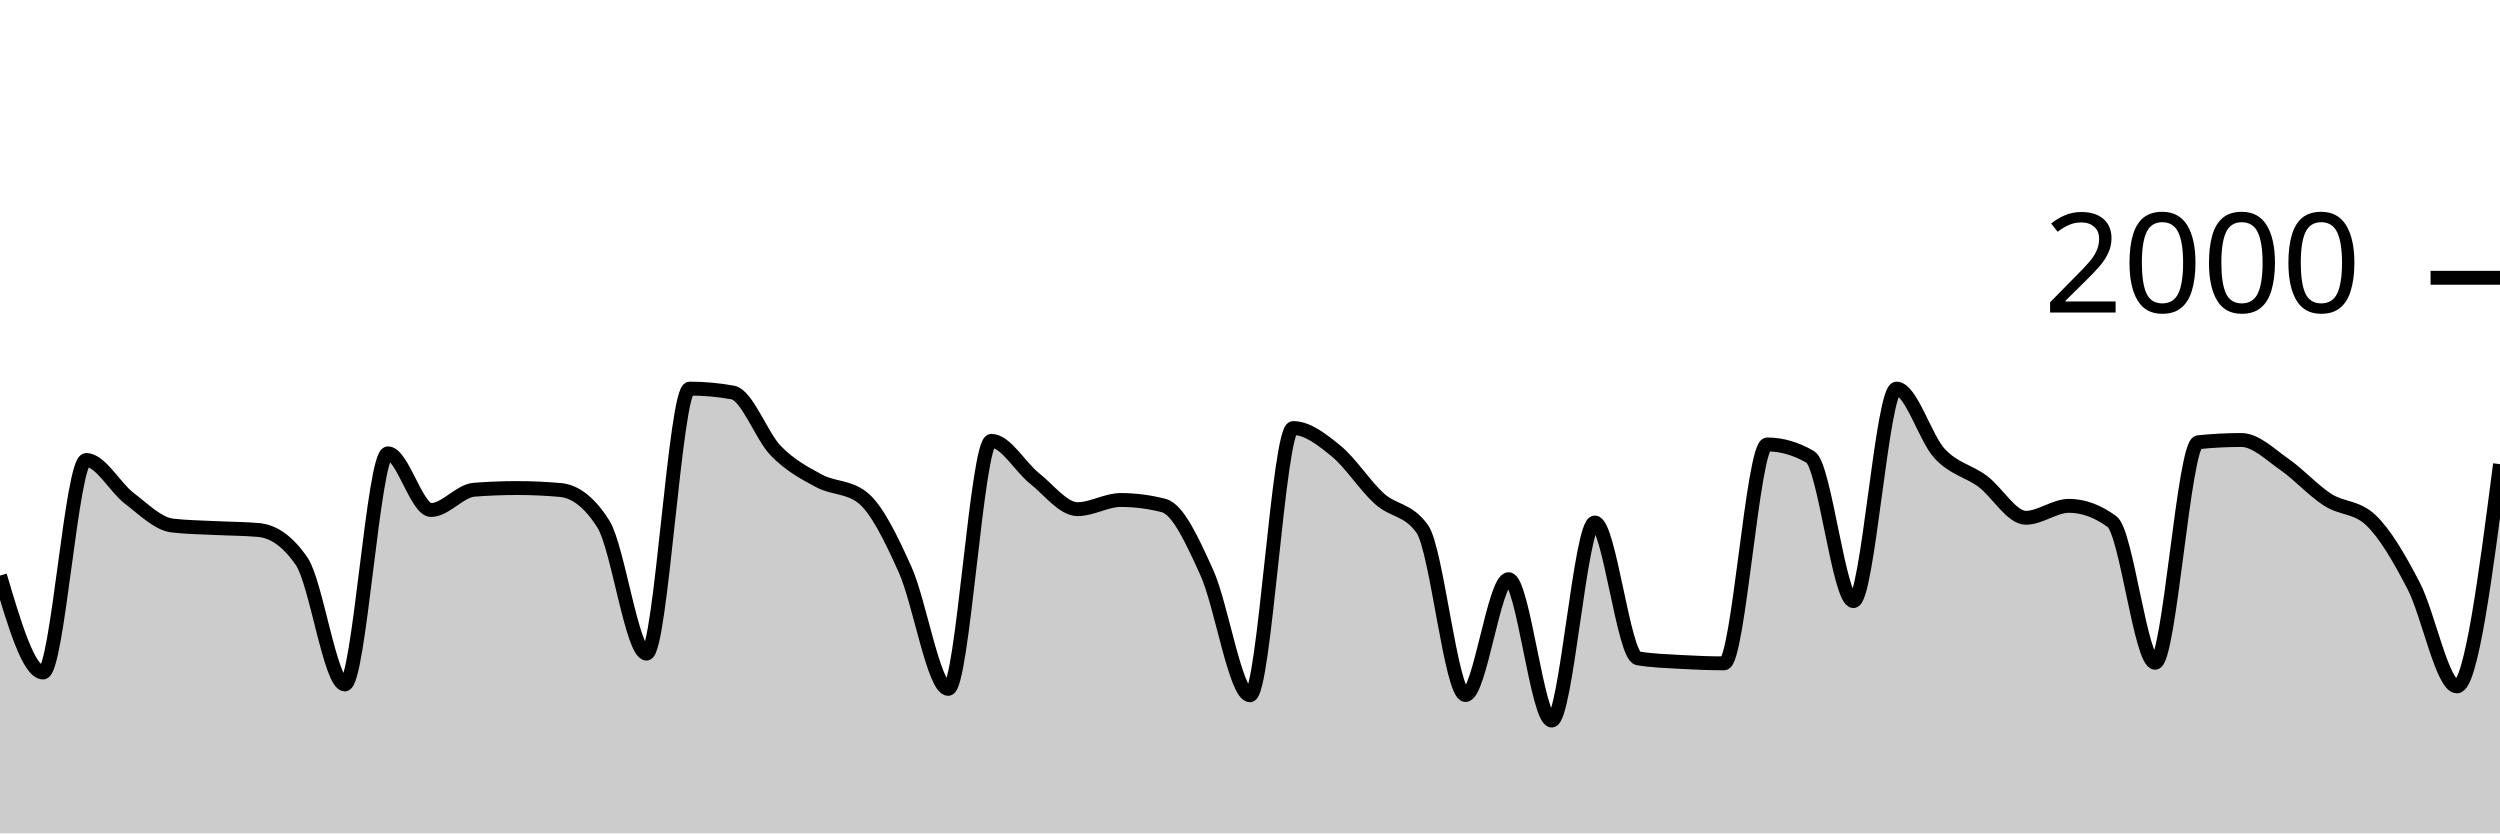
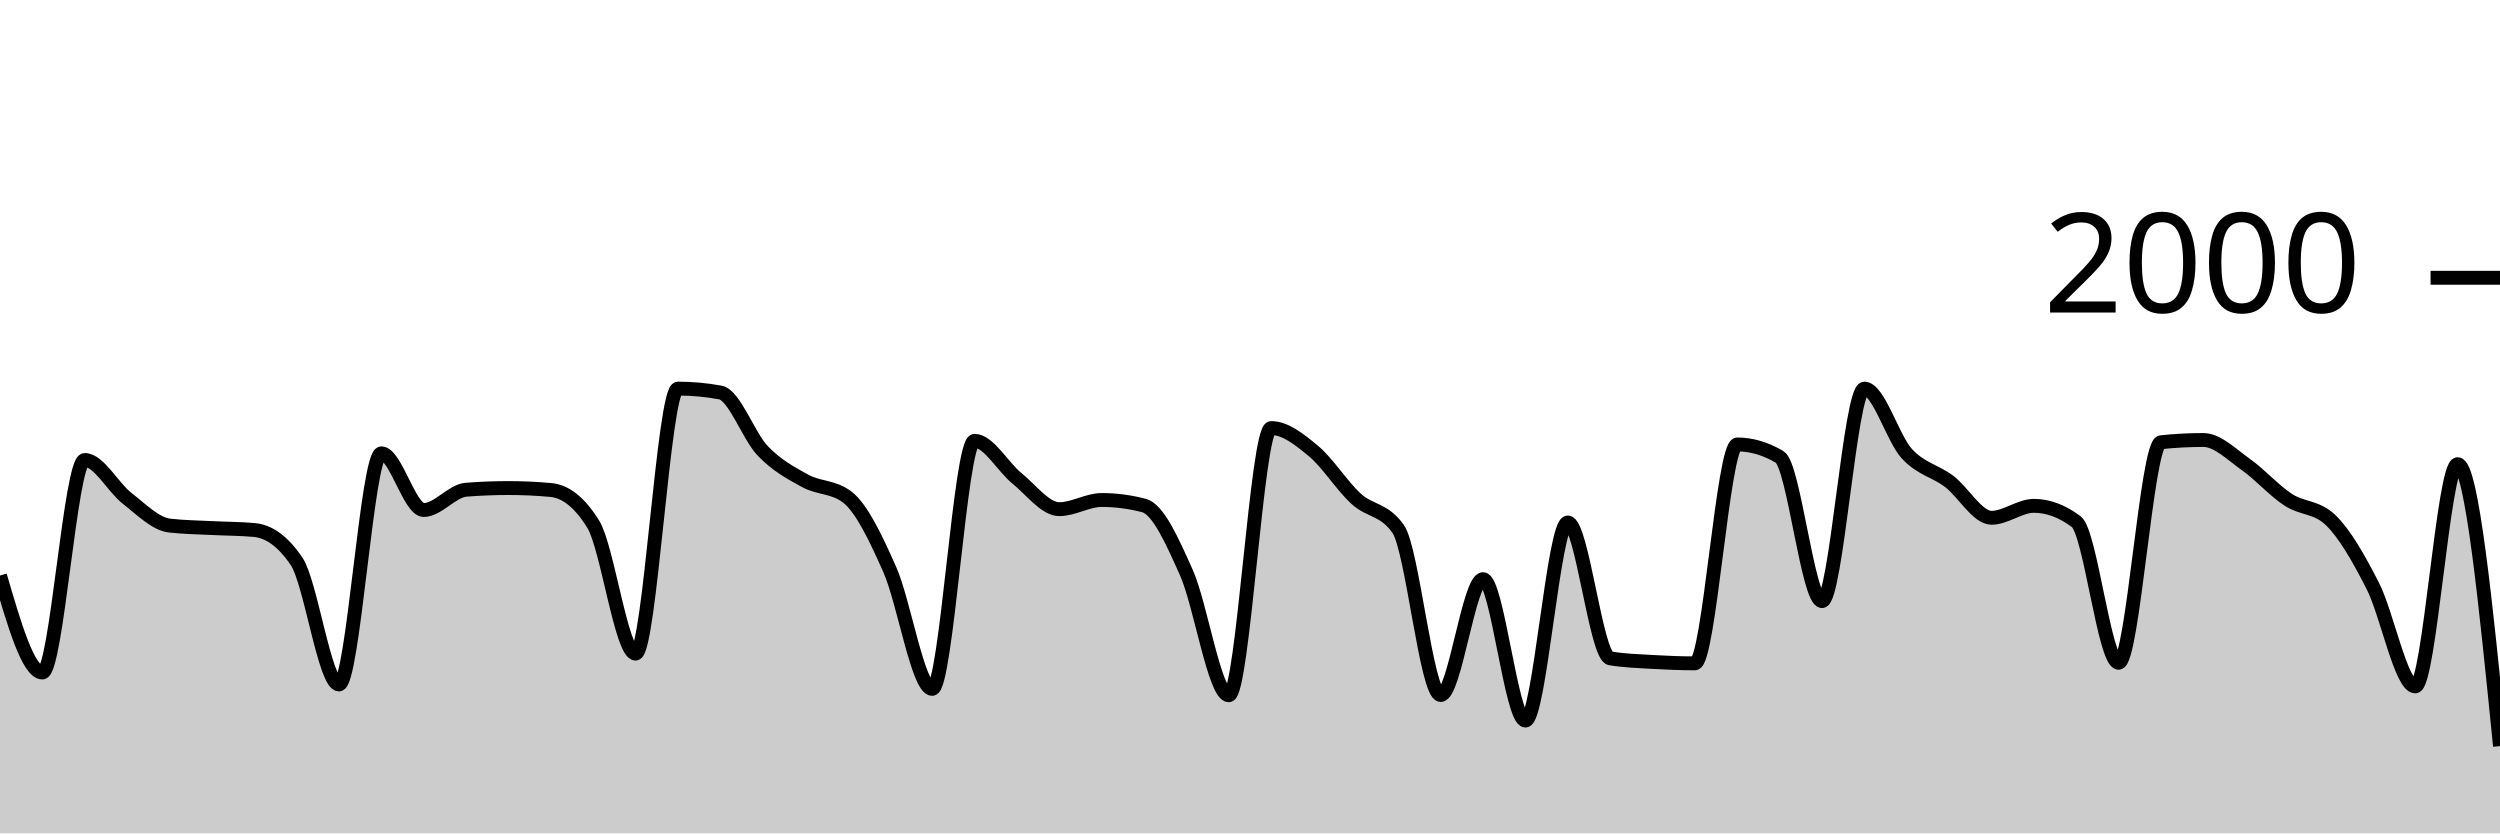
<svg xmlns="http://www.w3.org/2000/svg" viewBox="0 0 180 60">
  <g transform="translate(0,20)">
-     <path class="area" fill="rgba(0, 0, 0, 0.2)" d="M0,21.44C1.034,24.93,2.069,28.42,3.103,28.42C4.138,28.42,5.172,13.12,6.207,13.12C7.241,13.12,8.276,15.093,9.31,15.88C10.345,16.667,11.379,17.72,12.414,17.84C13.448,17.96,14.483,17.967,15.517,18.02C16.552,18.073,17.586,18.067,18.621,18.16C19.655,18.253,20.69,18.913,21.724,20.42C22.759,21.927,23.793,29.28,24.828,29.28C25.862,29.28,26.897,12.64,27.931,12.64C28.966,12.64,30,16.72,31.034,16.72C32.069,16.72,33.103,15.34,34.138,15.26C35.172,15.18,36.207,15.14,37.241,15.14C38.276,15.14,39.31,15.187,40.345,15.28C41.379,15.373,42.414,16.1,43.448,17.74C44.483,19.38,45.517,27.06,46.552,27.06C47.586,27.06,48.621,7.98,49.655,7.98C50.69,7.98,51.724,8.073,52.759,8.26C53.793,8.447,54.828,11.4,55.862,12.46C56.897,13.52,57.931,14.063,58.966,14.62C60,15.177,61.034,15.013,62.069,15.8C63.103,16.587,64.138,18.72,65.172,21.02C66.207,23.32,67.241,29.6,68.276,29.6C69.31,29.6,70.345,11.74,71.379,11.74C72.414,11.74,73.448,13.62,74.483,14.44C75.517,15.26,76.552,16.66,77.586,16.66C78.621,16.66,79.655,16,80.69,16C81.724,16,82.759,16.133,83.793,16.4C84.828,16.667,85.862,18.963,86.897,21.24C87.931,23.517,88.966,30.06,90,30.06C91.034,30.06,92.069,10.82,93.103,10.82C94.138,10.82,95.172,11.633,96.207,12.48C97.241,13.327,98.276,14.963,99.31,15.9C100.345,16.837,101.379,16.633,102.414,18.1C103.448,19.567,104.483,30.04,105.517,30.04C106.552,30.04,107.586,21.7,108.621,21.7C109.655,21.7,110.69,31.88,111.724,31.88C112.759,31.88,113.793,17.62,114.828,17.62C115.862,17.62,116.897,27.227,117.931,27.4C118.966,27.573,120,27.6,121.034,27.66C122.069,27.72,123.103,27.76,124.138,27.76C125.172,27.76,126.207,12,127.241,12C128.276,12,129.31,12.3,130.345,12.9C131.379,13.5,132.414,23.28,133.448,23.28C134.483,23.28,135.517,7.98,136.552,7.98C137.586,7.98,138.621,11.547,139.655,12.66C140.69,13.773,141.724,13.89,142.759,14.66C143.793,15.43,144.828,17.28,145.862,17.28C146.897,17.28,147.931,16.42,148.966,16.42C150,16.42,151.034,16.8,152.069,17.56C153.103,18.32,154.138,27.72,155.172,27.72C156.207,27.72,157.241,11.947,158.276,11.84C159.31,11.733,160.345,11.68,161.379,11.68C162.414,11.68,163.448,12.723,164.483,13.44C165.517,14.157,166.552,15.313,167.586,15.98C168.621,16.647,169.655,16.467,170.69,17.44C171.724,18.413,172.759,20.203,173.793,22.2C174.828,24.197,175.862,29.42,176.897,29.42C177.931,29.42,178.966,21.42,180,13.42L180,40C178.966,40,177.931,40,176.897,40C175.862,40,174.828,40,173.793,40C172.759,40,171.724,40,170.69,40C169.655,40,168.621,40,167.586,40C166.552,40,165.517,40,164.483,40C163.448,40,162.414,40,161.379,40C160.345,40,159.31,40,158.276,40C157.241,40,156.207,40,155.172,40C154.138,40,153.103,40,152.069,40C151.034,40,150,40,148.966,40C147.931,40,146.897,40,145.862,40C144.828,40,143.793,40,142.759,40C141.724,40,140.69,40,139.655,40C138.621,40,137.586,40,136.552,40C135.517,40,134.483,40,133.448,40C132.414,40,131.379,40,130.345,40C129.31,40,128.276,40,127.241,40C126.207,40,125.172,40,124.138,40C123.103,40,122.069,40,121.034,40C120,40,118.966,40,117.931,40C116.897,40,115.862,40,114.828,40C113.793,40,112.759,40,111.724,40C110.69,40,109.655,40,108.621,40C107.586,40,106.552,40,105.517,40C104.483,40,103.448,40,102.414,40C101.379,40,100.345,40,99.31,40C98.276,40,97.241,40,96.207,40C95.172,40,94.138,40,93.103,40C92.069,40,91.034,40,90,40C88.966,40,87.931,40,86.897,40C85.862,40,84.828,40,83.793,40C82.759,40,81.724,40,80.69,40C79.655,40,78.621,40,77.586,40C76.552,40,75.517,40,74.483,40C73.448,40,72.414,40,71.379,40C70.345,40,69.31,40,68.276,40C67.241,40,66.207,40,65.172,40C64.138,40,63.103,40,62.069,40C61.034,40,60,40,58.966,40C57.931,40,56.897,40,55.862,40C54.828,40,53.793,40,52.759,40C51.724,40,50.69,40,49.655,40C48.621,40,47.586,40,46.552,40C45.517,40,44.483,40,43.448,40C42.414,40,41.379,40,40.345,40C39.31,40,38.276,40,37.241,40C36.207,40,35.172,40,34.138,40C33.103,40,32.069,40,31.034,40C30,40,28.966,40,27.931,40C26.897,40,25.862,40,24.828,40C23.793,40,22.759,40,21.724,40C20.69,40,19.655,40,18.621,40C17.586,40,16.552,40,15.517,40C14.483,40,13.448,40,12.414,40C11.379,40,10.345,40,9.31,40C8.276,40,7.241,40,6.207,40C5.172,40,4.138,40,3.103,40C2.069,40,1.034,40,0,40Z" />
-     <path class="line" stroke="black" fill="none" d="M0,21.44C1.034,24.93,2.069,28.42,3.103,28.42C4.138,28.42,5.172,13.12,6.207,13.12C7.241,13.12,8.276,15.093,9.31,15.88C10.345,16.667,11.379,17.72,12.414,17.84C13.448,17.96,14.483,17.967,15.517,18.02C16.552,18.073,17.586,18.067,18.621,18.16C19.655,18.253,20.69,18.913,21.724,20.42C22.759,21.927,23.793,29.28,24.828,29.28C25.862,29.28,26.897,12.64,27.931,12.64C28.966,12.64,30,16.72,31.034,16.72C32.069,16.72,33.103,15.34,34.138,15.26C35.172,15.18,36.207,15.14,37.241,15.14C38.276,15.14,39.31,15.187,40.345,15.28C41.379,15.373,42.414,16.1,43.448,17.74C44.483,19.38,45.517,27.06,46.552,27.06C47.586,27.06,48.621,7.98,49.655,7.98C50.69,7.98,51.724,8.073,52.759,8.26C53.793,8.447,54.828,11.4,55.862,12.46C56.897,13.52,57.931,14.063,58.966,14.62C60,15.177,61.034,15.013,62.069,15.8C63.103,16.587,64.138,18.72,65.172,21.02C66.207,23.32,67.241,29.6,68.276,29.6C69.31,29.6,70.345,11.74,71.379,11.74C72.414,11.74,73.448,13.62,74.483,14.44C75.517,15.26,76.552,16.66,77.586,16.66C78.621,16.66,79.655,16,80.69,16C81.724,16,82.759,16.133,83.793,16.4C84.828,16.667,85.862,18.963,86.897,21.24C87.931,23.517,88.966,30.06,90,30.06C91.034,30.06,92.069,10.82,93.103,10.82C94.138,10.82,95.172,11.633,96.207,12.48C97.241,13.327,98.276,14.963,99.31,15.9C100.345,16.837,101.379,16.633,102.414,18.1C103.448,19.567,104.483,30.04,105.517,30.04C106.552,30.04,107.586,21.7,108.621,21.7C109.655,21.7,110.69,31.88,111.724,31.88C112.759,31.88,113.793,17.62,114.828,17.62C115.862,17.62,116.897,27.227,117.931,27.4C118.966,27.573,120,27.6,121.034,27.66C122.069,27.72,123.103,27.76,124.138,27.76C125.172,27.76,126.207,12,127.241,12C128.276,12,129.31,12.3,130.345,12.9C131.379,13.5,132.414,23.28,133.448,23.28C134.483,23.28,135.517,7.98,136.552,7.98C137.586,7.98,138.621,11.547,139.655,12.66C140.69,13.773,141.724,13.89,142.759,14.66C143.793,15.43,144.828,17.28,145.862,17.28C146.897,17.28,147.931,16.42,148.966,16.42C150,16.42,151.034,16.8,152.069,17.56C153.103,18.32,154.138,27.72,155.172,27.72C156.207,27.72,157.241,11.947,158.276,11.84C159.31,11.733,160.345,11.68,161.379,11.68C162.414,11.68,163.448,12.723,164.483,13.44C165.517,14.157,166.552,15.313,167.586,15.98C168.621,16.647,169.655,16.467,170.69,17.44C171.724,18.413,172.759,20.203,173.793,22.2C174.828,24.197,175.862,29.42,176.897,29.42C177.931,29.42,178.966,21.42,180,13.42" />
+     <path class="area" fill="rgba(0, 0, 0, 0.2)" d="M0,21.44C1.017,24.93,2.034,28.42,3.051,28.42C4.068,28.42,5.085,13.12,6.102,13.12C7.119,13.12,8.136,15.093,9.153,15.88C10.169,16.667,11.186,17.72,12.203,17.84C13.22,17.96,14.237,17.967,15.254,18.02C16.271,18.073,17.288,18.067,18.305,18.16C19.322,18.253,20.339,18.913,21.356,20.42C22.373,21.927,23.39,29.28,24.407,29.28C25.424,29.28,26.441,12.64,27.458,12.64C28.475,12.64,29.492,16.72,30.508,16.72C31.525,16.72,32.542,15.34,33.559,15.26C34.576,15.18,35.593,15.14,36.61,15.14C37.627,15.14,38.644,15.187,39.661,15.28C40.678,15.373,41.695,16.1,42.712,17.74C43.729,19.38,44.746,27.06,45.763,27.06C46.78,27.06,47.797,7.98,48.814,7.98C49.831,7.98,50.847,8.073,51.864,8.26C52.881,8.447,53.898,11.4,54.915,12.46C55.932,13.52,56.949,14.063,57.966,14.62C58.983,15.177,60,15.013,61.017,15.8C62.034,16.587,63.051,18.72,64.068,21.02C65.085,23.32,66.102,29.6,67.119,29.6C68.136,29.6,69.153,11.74,70.169,11.74C71.186,11.74,72.203,13.62,73.22,14.44C74.237,15.26,75.254,16.66,76.271,16.66C77.288,16.66,78.305,16,79.322,16C80.339,16,81.356,16.133,82.373,16.4C83.39,16.667,84.407,18.963,85.424,21.24C86.441,23.517,87.458,30.06,88.475,30.06C89.492,30.06,90.508,10.82,91.525,10.82C92.542,10.82,93.559,11.633,94.576,12.48C95.593,13.327,96.61,14.963,97.627,15.9C98.644,16.837,99.661,16.633,100.678,18.1C101.695,19.567,102.712,30.04,103.729,30.04C104.746,30.04,105.763,21.7,106.78,21.7C107.797,21.7,108.814,31.88,109.831,31.88C110.847,31.88,111.864,17.62,112.881,17.62C113.898,17.62,114.915,27.227,115.932,27.4C116.949,27.573,117.966,27.6,118.983,27.66C120,27.72,121.017,27.76,122.034,27.76C123.051,27.76,124.068,12,125.085,12C126.102,12,127.119,12.3,128.136,12.9C129.153,13.5,130.169,23.28,131.186,23.28C132.203,23.28,133.22,7.98,134.237,7.98C135.254,7.98,136.271,11.547,137.288,12.66C138.305,13.773,139.322,13.89,140.339,14.66C141.356,15.43,142.373,17.28,143.39,17.28C144.407,17.28,145.424,16.42,146.441,16.42C147.458,16.42,148.475,16.8,149.492,17.56C150.508,18.32,151.525,27.72,152.542,27.72C153.559,27.72,154.576,11.947,155.593,11.84C156.61,11.733,157.627,11.68,158.644,11.68C159.661,11.68,160.678,12.723,161.695,13.44C162.712,14.157,163.729,15.313,164.746,15.98C165.763,16.647,166.78,16.467,167.797,17.44C168.814,18.413,169.831,20.203,170.847,22.2C171.864,24.197,172.881,29.42,173.898,29.42C174.915,29.42,175.932,13.42,176.949,13.42C177.966,13.42,178.983,23.57,180,33.72L180,40C178.983,40,177.966,40,176.949,40C175.932,40,174.915,40,173.898,40C172.881,40,171.864,40,170.847,40C169.831,40,168.814,40,167.797,40C166.78,40,165.763,40,164.746,40C163.729,40,162.712,40,161.695,40C160.678,40,159.661,40,158.644,40C157.627,40,156.61,40,155.593,40C154.576,40,153.559,40,152.542,40C151.525,40,150.508,40,149.492,40C148.475,40,147.458,40,146.441,40C145.424,40,144.407,40,143.39,40C142.373,40,141.356,40,140.339,40C139.322,40,138.305,40,137.288,40C136.271,40,135.254,40,134.237,40C133.22,40,132.203,40,131.186,40C130.169,40,129.153,40,128.136,40C127.119,40,126.102,40,125.085,40C124.068,40,123.051,40,122.034,40C121.017,40,120,40,118.983,40C117.966,40,116.949,40,115.932,40C114.915,40,113.898,40,112.881,40C111.864,40,110.847,40,109.831,40C108.814,40,107.797,40,106.78,40C105.763,40,104.746,40,103.729,40C102.712,40,101.695,40,100.678,40C99.661,40,98.644,40,97.627,40C96.61,40,95.593,40,94.576,40C93.559,40,92.542,40,91.525,40C90.508,40,89.492,40,88.475,40C87.458,40,86.441,40,85.424,40C84.407,40,83.39,40,82.373,40C81.356,40,80.339,40,79.322,40C78.305,40,77.288,40,76.271,40C75.254,40,74.237,40,73.22,40C72.203,40,71.186,40,70.169,40C69.153,40,68.136,40,67.119,40C66.102,40,65.085,40,64.068,40C63.051,40,62.034,40,61.017,40C60,40,58.983,40,57.966,40C56.949,40,55.932,40,54.915,40C53.898,40,52.881,40,51.864,40C50.847,40,49.831,40,48.814,40C47.797,40,46.78,40,45.763,40C44.746,40,43.729,40,42.712,40C41.695,40,40.678,40,39.661,40C38.644,40,37.627,40,36.61,40C35.593,40,34.576,40,33.559,40C32.542,40,31.525,40,30.508,40C29.492,40,28.475,40,27.458,40C26.441,40,25.424,40,24.407,40C23.39,40,22.373,40,21.356,40C20.339,40,19.322,40,18.305,40C17.288,40,16.271,40,15.254,40C14.237,40,13.22,40,12.203,40C11.186,40,10.169,40,9.153,40C8.136,40,7.119,40,6.102,40C5.085,40,4.068,40,3.051,40C2.034,40,1.017,40,0,40Z" />
+     <path class="line" stroke="black" fill="none" d="M0,21.44C1.017,24.93,2.034,28.42,3.051,28.42C4.068,28.42,5.085,13.12,6.102,13.12C7.119,13.12,8.136,15.093,9.153,15.88C10.169,16.667,11.186,17.72,12.203,17.84C13.22,17.96,14.237,17.967,15.254,18.02C16.271,18.073,17.288,18.067,18.305,18.16C19.322,18.253,20.339,18.913,21.356,20.42C22.373,21.927,23.39,29.28,24.407,29.28C25.424,29.28,26.441,12.64,27.458,12.64C28.475,12.64,29.492,16.72,30.508,16.72C31.525,16.72,32.542,15.34,33.559,15.26C34.576,15.18,35.593,15.14,36.61,15.14C37.627,15.14,38.644,15.187,39.661,15.28C40.678,15.373,41.695,16.1,42.712,17.74C43.729,19.38,44.746,27.06,45.763,27.06C46.78,27.06,47.797,7.98,48.814,7.98C49.831,7.98,50.847,8.073,51.864,8.26C52.881,8.447,53.898,11.4,54.915,12.46C55.932,13.52,56.949,14.063,57.966,14.62C58.983,15.177,60,15.013,61.017,15.8C62.034,16.587,63.051,18.72,64.068,21.02C65.085,23.32,66.102,29.6,67.119,29.6C68.136,29.6,69.153,11.74,70.169,11.74C71.186,11.74,72.203,13.62,73.22,14.44C74.237,15.26,75.254,16.66,76.271,16.66C77.288,16.66,78.305,16,79.322,16C80.339,16,81.356,16.133,82.373,16.4C83.39,16.667,84.407,18.963,85.424,21.24C86.441,23.517,87.458,30.06,88.475,30.06C89.492,30.06,90.508,10.82,91.525,10.82C92.542,10.82,93.559,11.633,94.576,12.48C95.593,13.327,96.61,14.963,97.627,15.9C98.644,16.837,99.661,16.633,100.678,18.1C101.695,19.567,102.712,30.04,103.729,30.04C104.746,30.04,105.763,21.7,106.78,21.7C107.797,21.7,108.814,31.88,109.831,31.88C110.847,31.88,111.864,17.62,112.881,17.62C113.898,17.62,114.915,27.227,115.932,27.4C116.949,27.573,117.966,27.6,118.983,27.66C120,27.72,121.017,27.76,122.034,27.76C123.051,27.76,124.068,12,125.085,12C126.102,12,127.119,12.3,128.136,12.9C129.153,13.5,130.169,23.28,131.186,23.28C132.203,23.28,133.22,7.98,134.237,7.98C135.254,7.98,136.271,11.547,137.288,12.66C138.305,13.773,139.322,13.89,140.339,14.66C141.356,15.43,142.373,17.28,143.39,17.28C144.407,17.28,145.424,16.42,146.441,16.42C147.458,16.42,148.475,16.8,149.492,17.56C150.508,18.32,151.525,27.72,152.542,27.72C153.559,27.72,154.576,11.947,155.593,11.84C156.61,11.733,157.627,11.68,158.644,11.68C159.661,11.68,160.678,12.723,161.695,13.44C162.712,14.157,163.729,15.313,164.746,15.98C165.763,16.647,166.78,16.467,167.797,17.44C168.814,18.413,169.831,20.203,170.847,22.2C171.864,24.197,172.881,29.42,173.898,29.42C174.915,29.42,175.932,13.42,176.949,13.42C177.966,13.42,178.983,23.57,180,33.72" />
    <path class="axis-ceiling" stroke-width="1" stroke="black" fill="none" d="M175,0L180,0" />
    <text class="axis-ceiling-label" font-family="sans-serif" text-anchor="end" font-size="10px" x="170" y="2.5">2000</text>
  </g>
</svg>
